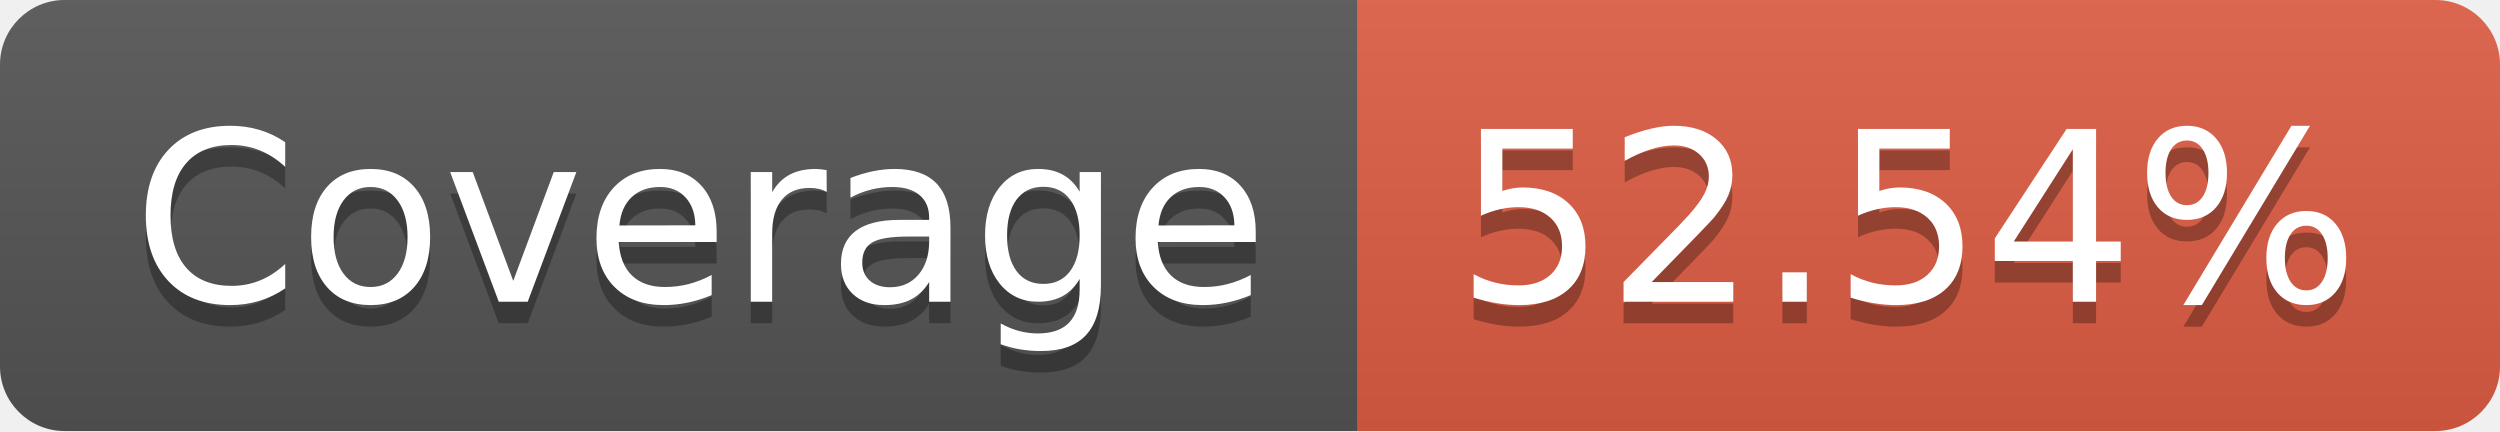
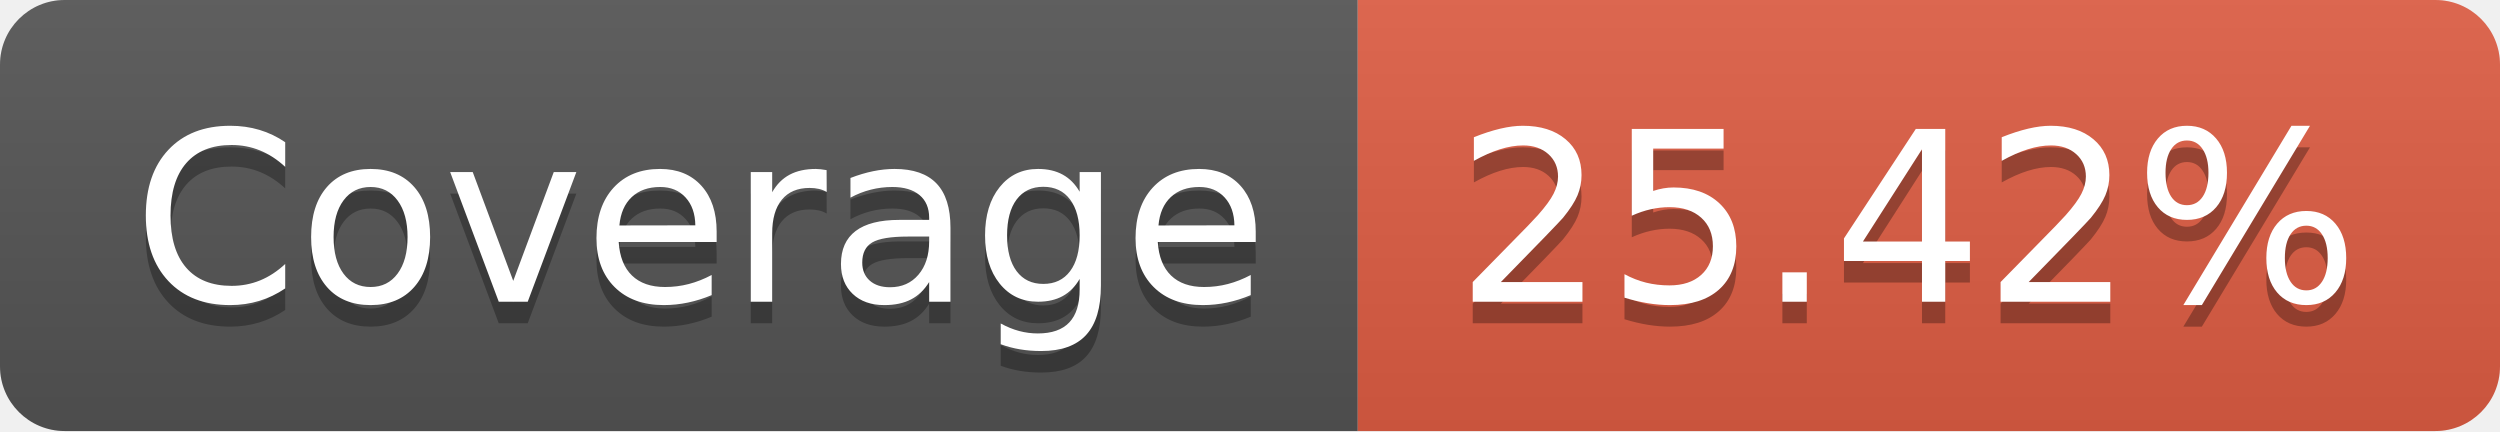
- <svg xmlns="http://www.w3.org/2000/svg" width="116" height="20" role="img" aria-label="Coverage: 52.54%">
+ <svg xmlns="http://www.w3.org/2000/svg" width="116" height="20" role="img" aria-label="Coverage: 25.42%">
  <linearGradient id="s" x2="0" y2="100%">
    <stop offset="0" stop-color="#bbb" stop-opacity=".1" />
    <stop offset="1" stop-opacity=".1" />
  </linearGradient>
  <clipPath id="r">
    <rect width="116" height="20" rx="3" fill="#fff" />
  </clipPath>
  <g clip-path="url(#r)">
    <rect width="63" height="20" fill="#555" />
    <rect x="63" width="53" height="20" fill="#e05d44" />
    <rect width="116" height="20" fill="url(#s)" />
  </g>
  <g fill="#fff" text-anchor="middle" font-family="Verdana,Geneva,DejaVu Sans,sans-serif" text-rendering="geometricPrecision" font-size="110">
    <text aria-hidden="true" x="325" y="150" fill="#010101" fill-opacity=".3" transform="scale(.1)" textLength="530">Coverage</text>
    <text x="325" y="140" transform="scale(.1)" fill="#fff" textLength="530">Coverage</text>
-     <text aria-hidden="true" x="885" y="150" fill="#010101" fill-opacity=".3" transform="scale(.1)" textLength="430">52.54%</text>
-     <text x="885" y="140" transform="scale(.1)" fill="#fff" textLength="430">52.54%</text>
+     <text aria-hidden="true" x="885" y="150" fill="#010101" fill-opacity=".3" transform="scale(.1)" textLength="430">25.42%</text>
+     <text x="885" y="140" transform="scale(.1)" fill="#fff" textLength="430">25.42%</text>
  </g>
</svg>
